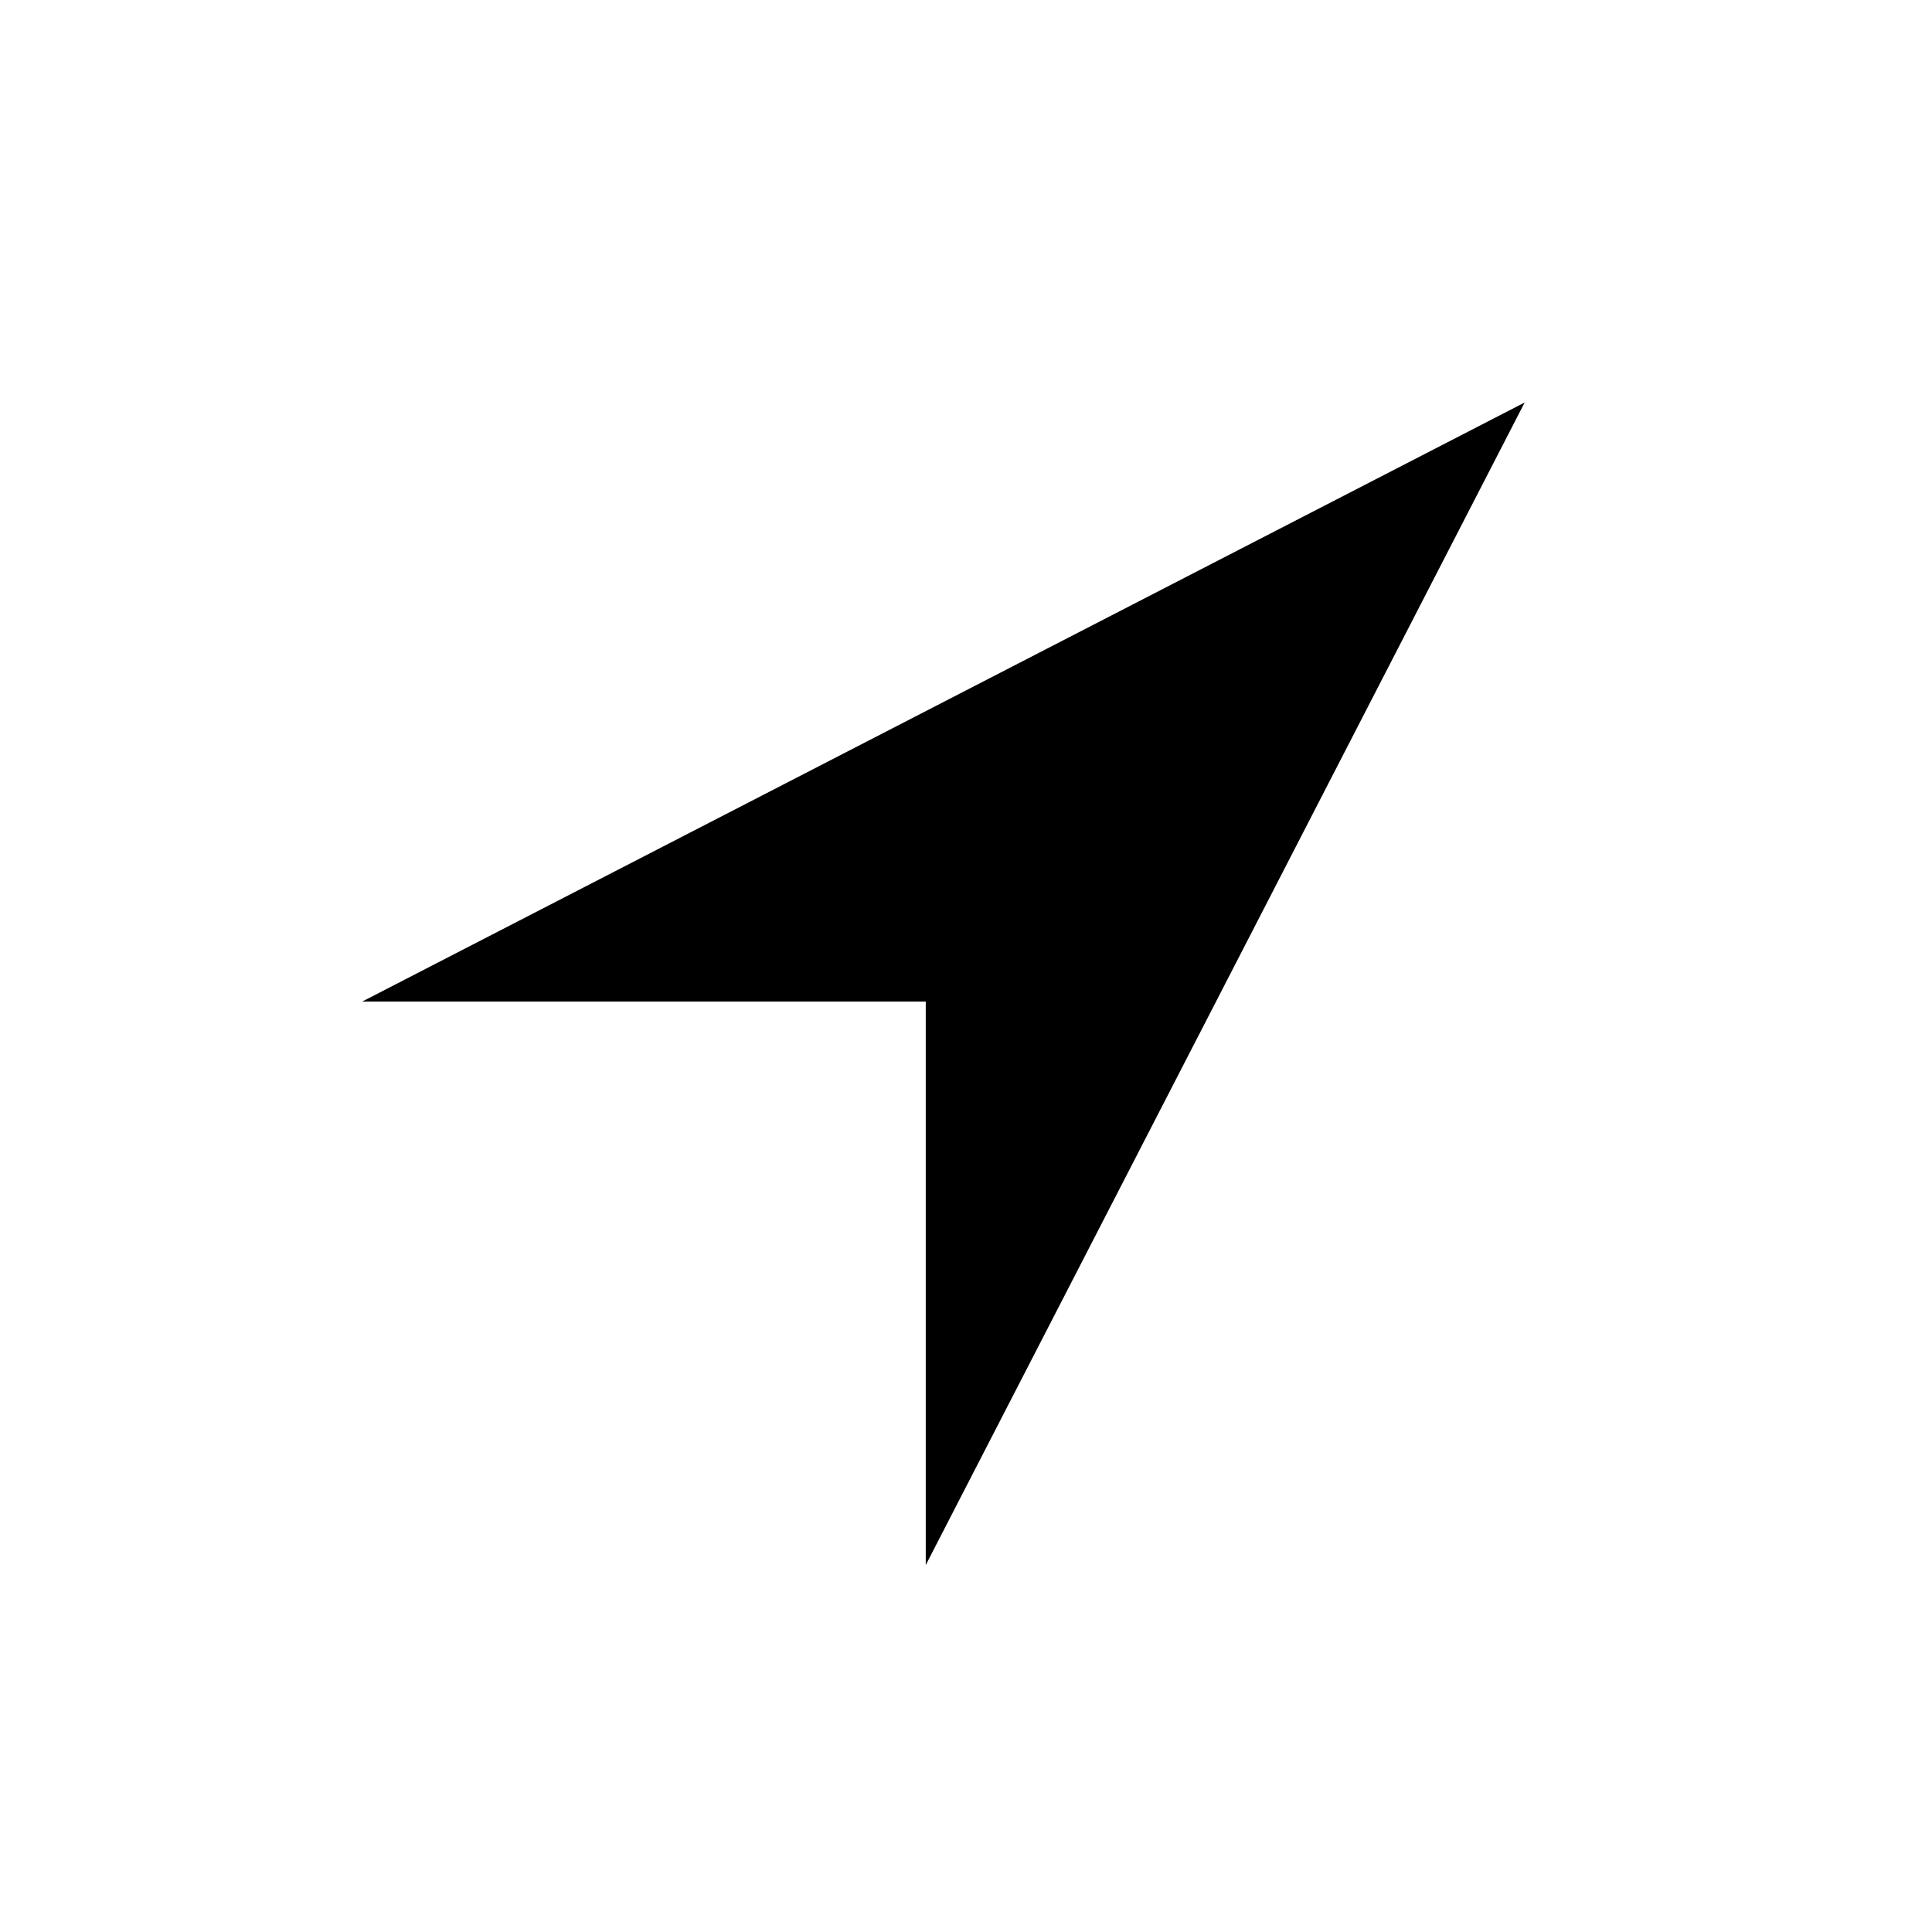
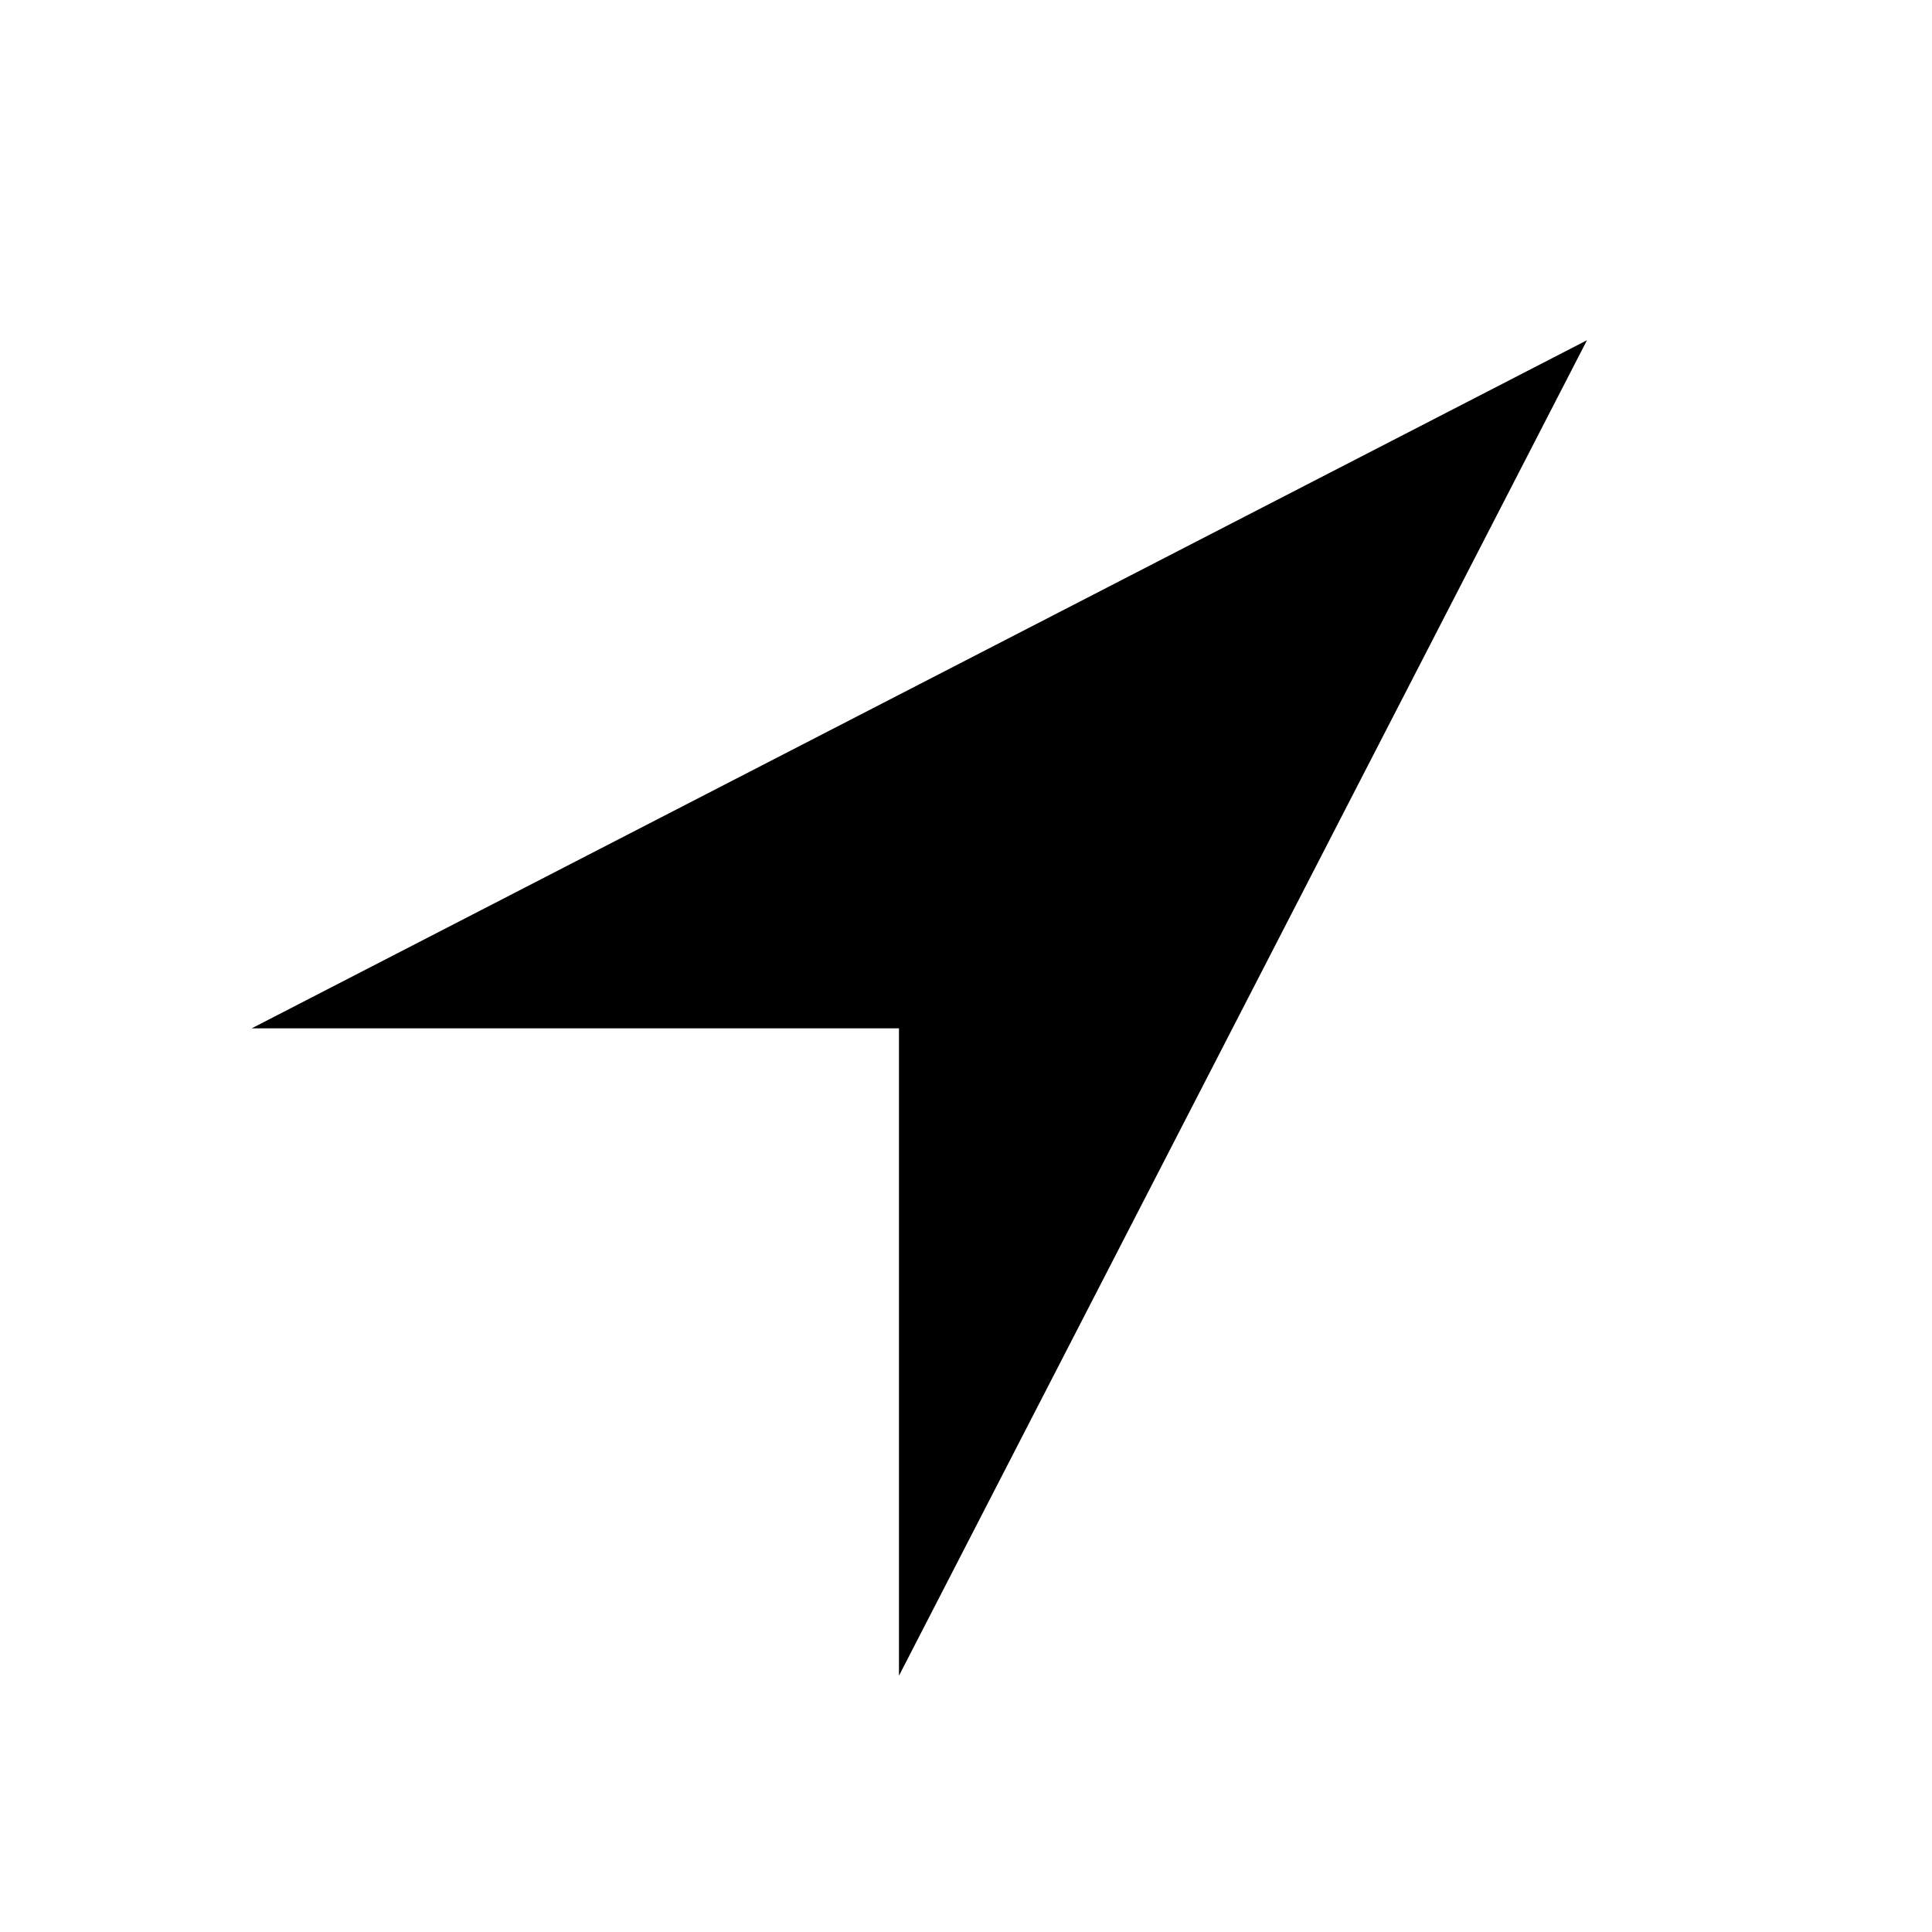
<svg xmlns="http://www.w3.org/2000/svg" width="36" height="36" viewBox="0 0 36 36" fill="none">
  <path fill="#fff" d="M0 0h36v36H0z" />
-   <path fill-rule="evenodd" clip-rule="evenodd" d="M17.25 29.162v-10.5H6.75L28.41 7.5 17.25 29.162Z" fill="#000" />
+   <path fill-rule="evenodd" clip-rule="evenodd" d="M17.251 29.162v-10.5h-10.5L28.411 7.5l-11.16 21.662Z" fill="#000" stroke="#000" stroke-miterlimit="16" />
</svg>
